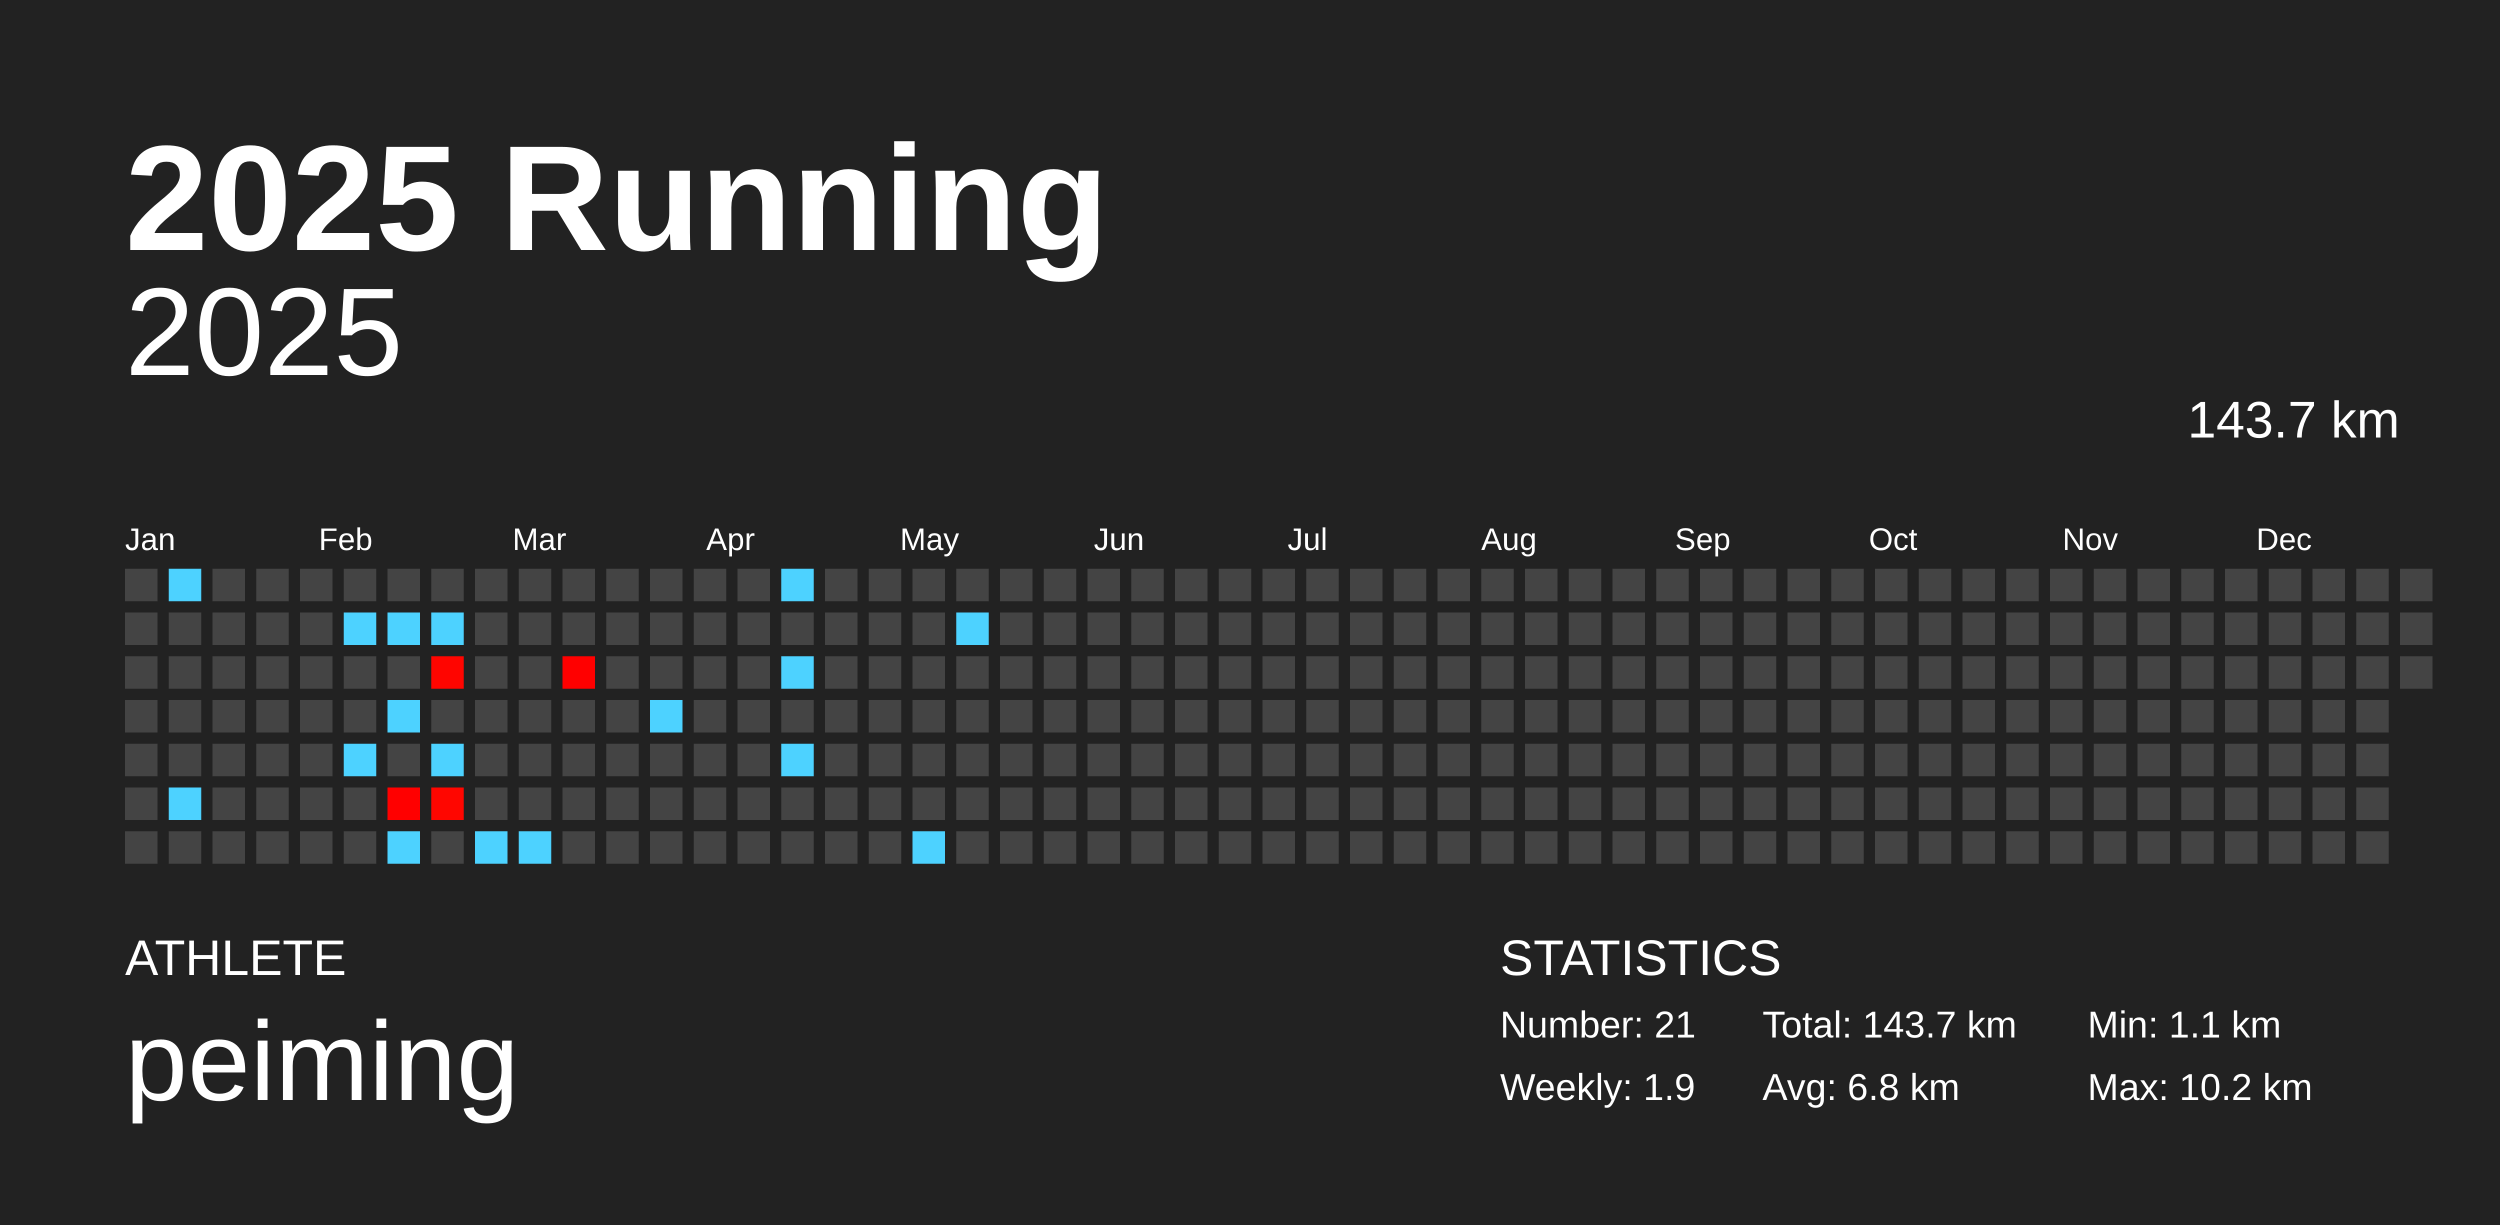
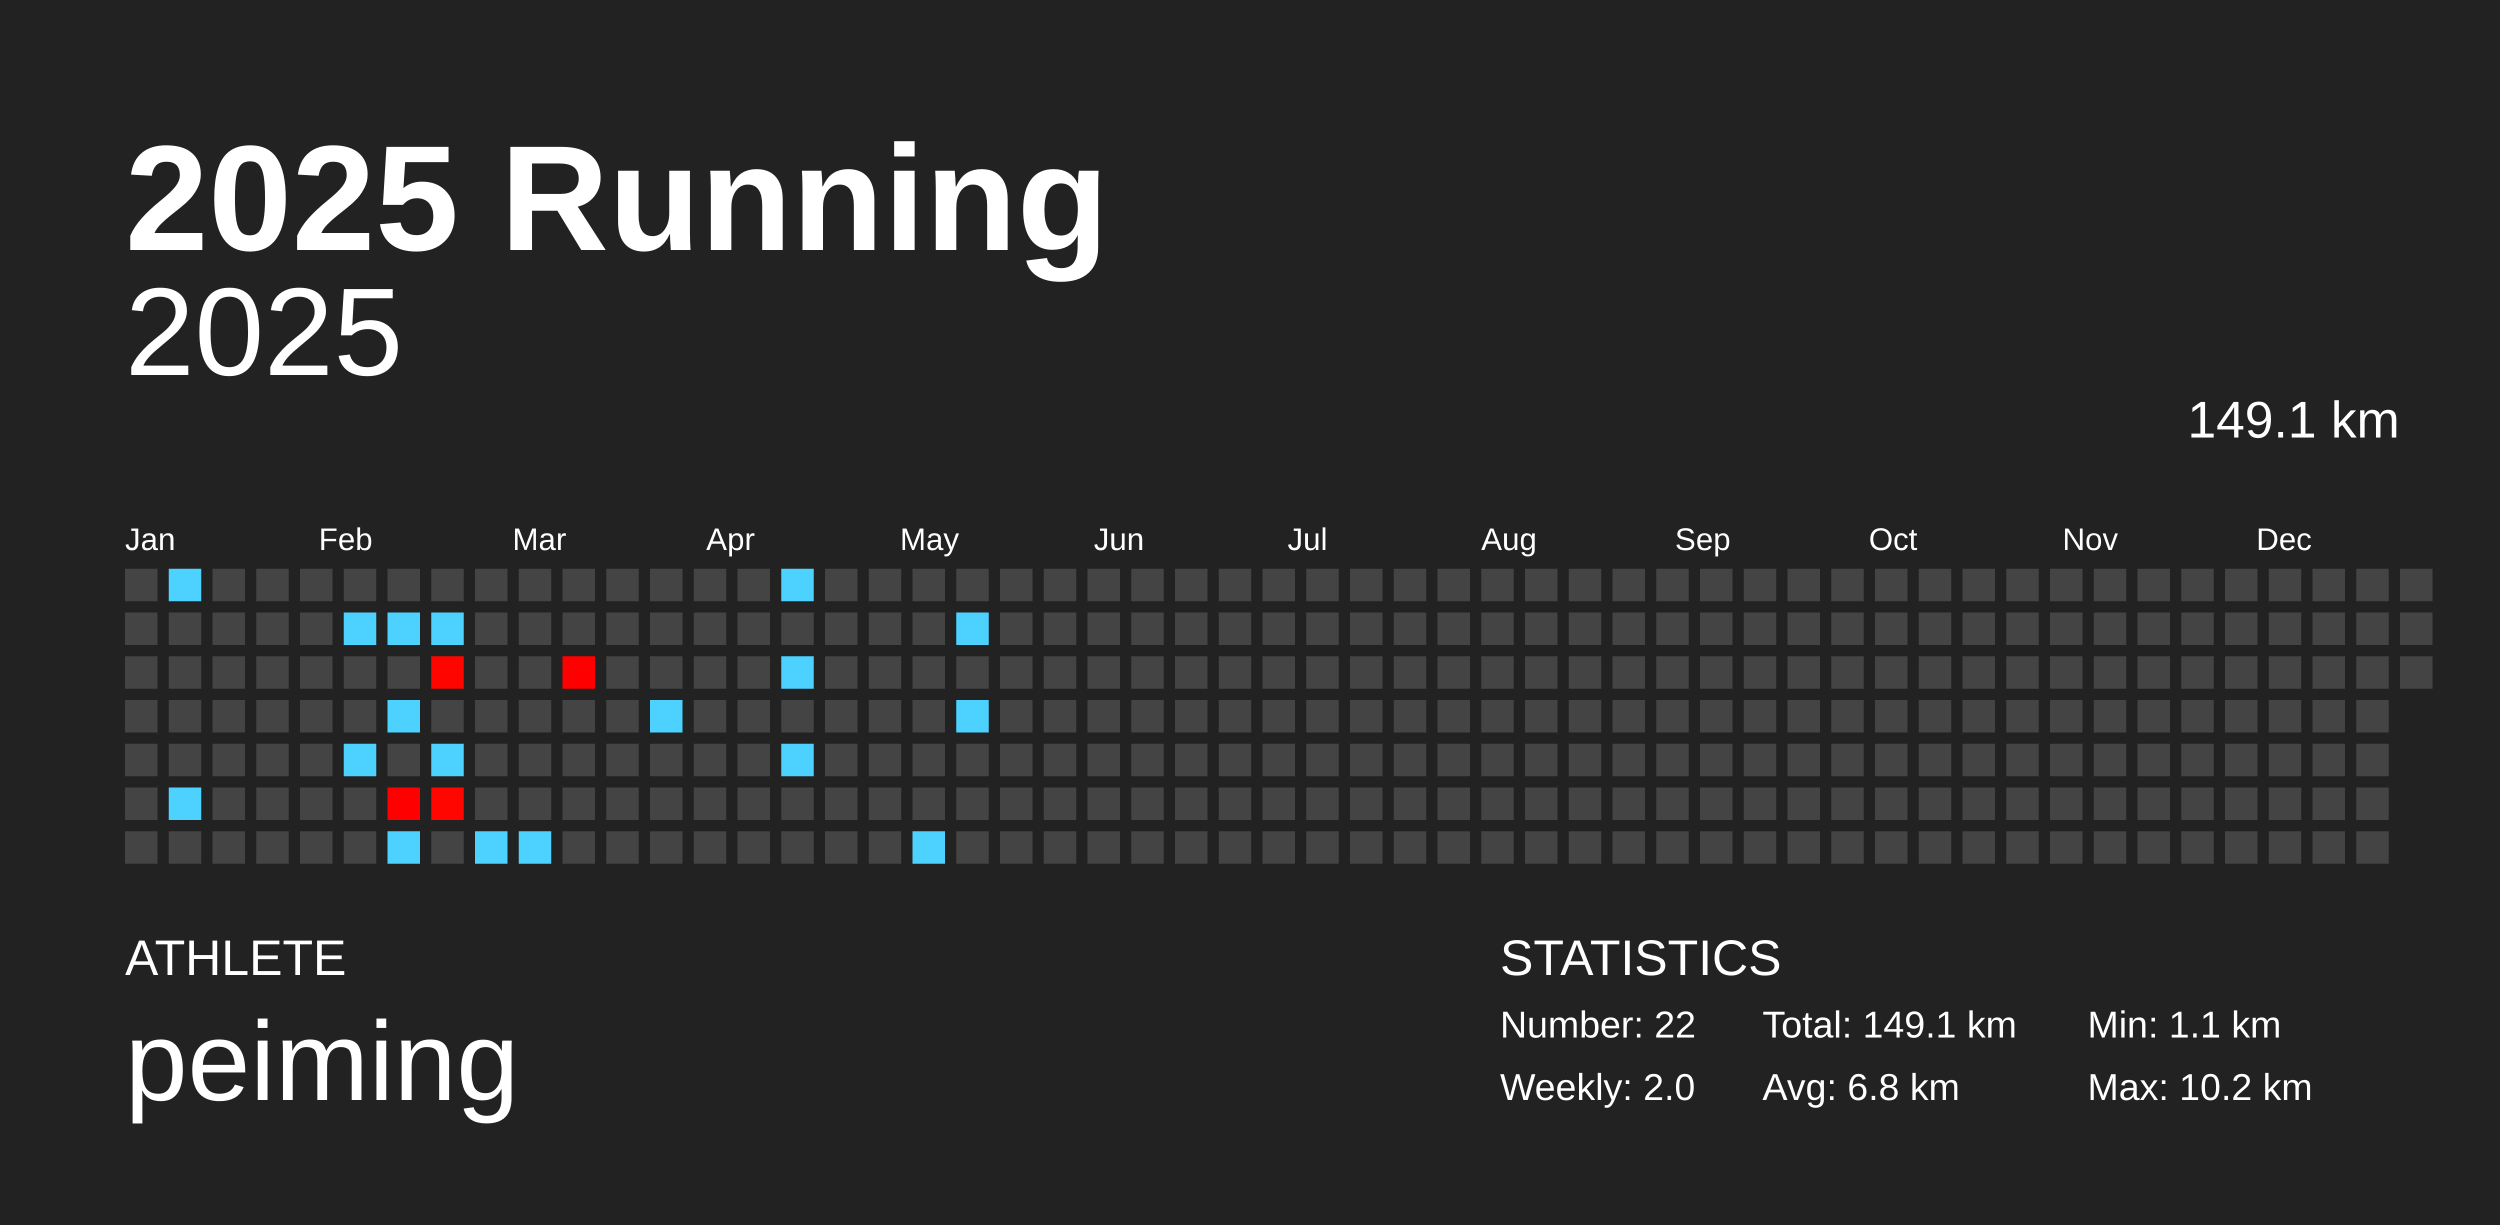
<svg xmlns="http://www.w3.org/2000/svg" baseProfile="full" height="98mm" version="1.1" viewBox="0,0,200,98" width="200mm">
  <defs />
  <rect fill="#222222" height="98" width="200" x="0" y="0" />
  <text fill="#FFFFFF" style="font-size:12px; font-family:Arial; font-weight:bold;" x="10" y="20">2025 Running</text>
  <text fill="#FFFFFF" style="font-size:4px; font-family:Arial" x="10" y="78">ATHLETE</text>
  <text fill="#FFFFFF" style="font-size:9px; font-family:Arial" x="10" y="88">peiming</text>
  <text fill="#FFFFFF" style="font-size:4px; font-family:Arial" x="120" y="78">STATISTICS</text>
-   <text fill="#FFFFFF" style="font-size:3px; font-family:Arial" x="120" y="83">Number: 21</text>
-   <text fill="#FFFFFF" style="font-size:3px; font-family:Arial" x="120" y="88">Weekly: 1.9</text>
-   <text fill="#FFFFFF" style="font-size:3px; font-family:Arial" x="141" y="83">Total: 143.7 km</text>
+   <text fill="#FFFFFF" style="font-size:3px; font-family:Arial" x="120" y="83">Number: 22</text>
+   <text fill="#FFFFFF" style="font-size:3px; font-family:Arial" x="120" y="88">Weekly: 2.0</text>
+   <text fill="#FFFFFF" style="font-size:3px; font-family:Arial" x="141" y="83">Total: 149.1 km</text>
  <text fill="#FFFFFF" style="font-size:3px; font-family:Arial" x="141" y="88">Avg: 6.8 km</text>
  <text fill="#FFFFFF" style="font-size:3px; font-family:Arial" x="167" y="83">Min: 1.1 km</text>
  <text fill="#FFFFFF" style="font-size:3px; font-family:Arial" x="167" y="88">Max: 10.2 km</text>
  <text alignment-baseline="hanging" fill="#FFFFFF" style="font-size:10.0px; font-family:Arial;" x="10" y="30">2025</text>
-   <text alignment-baseline="hanging" fill="#FFFFFF" style="font-size:4.125px; font-family:Arial;" x="175" y="35">143.7 km</text>
+   <text alignment-baseline="hanging" fill="#FFFFFF" style="font-size:4.125px; font-family:Arial;" x="175" y="35">149.1 km</text>
  <text fill="#FFFFFF" style="font-size:2.5px; font-family:Arial" x="10.0" y="44">Jan</text>
  <text fill="#FFFFFF" style="font-size:2.5px; font-family:Arial" x="25.5" y="44">Feb</text>
  <text fill="#FFFFFF" style="font-size:2.5px; font-family:Arial" x="41.0" y="44">Mar</text>
  <text fill="#FFFFFF" style="font-size:2.5px; font-family:Arial" x="56.5" y="44">Apr</text>
  <text fill="#FFFFFF" style="font-size:2.5px; font-family:Arial" x="72.0" y="44">May</text>
  <text fill="#FFFFFF" style="font-size:2.5px; font-family:Arial" x="87.5" y="44">Jun</text>
  <text fill="#FFFFFF" style="font-size:2.5px; font-family:Arial" x="103.0" y="44">Jul</text>
  <text fill="#FFFFFF" style="font-size:2.5px; font-family:Arial" x="118.5" y="44">Aug</text>
  <text fill="#FFFFFF" style="font-size:2.5px; font-family:Arial" x="134.0" y="44">Sep</text>
  <text fill="#FFFFFF" style="font-size:2.5px; font-family:Arial" x="149.5" y="44">Oct</text>
  <text fill="#FFFFFF" style="font-size:2.5px; font-family:Arial" x="165.0" y="44">Nov</text>
  <text fill="#FFFFFF" style="font-size:2.5px; font-family:Arial" x="180.5" y="44">Dec</text>
  <rect fill="#444444" height="2.6" width="2.6" x="10.0" y="45.5" />
  <rect fill="#444444" height="2.6" width="2.6" x="10.0" y="49.0" />
  <rect fill="#444444" height="2.6" width="2.6" x="10.0" y="52.5" />
  <rect fill="#444444" height="2.6" width="2.6" x="10.0" y="56.0" />
  <rect fill="#444444" height="2.6" width="2.6" x="10.0" y="59.5" />
  <rect fill="#444444" height="2.6" width="2.6" x="10.0" y="63.0" />
  <rect fill="#444444" height="2.6" width="2.6" x="10.0" y="66.5" />
  <rect fill="#4dd2ff" height="2.6" width="2.6" x="13.5" y="45.5" />
  <rect fill="#444444" height="2.6" width="2.6" x="13.5" y="49.0" />
  <rect fill="#444444" height="2.6" width="2.6" x="13.5" y="52.5" />
  <rect fill="#444444" height="2.6" width="2.6" x="13.5" y="56.0" />
  <rect fill="#444444" height="2.6" width="2.6" x="13.5" y="59.5" />
  <rect fill="#4dd2ff" height="2.6" width="2.6" x="13.5" y="63.0" />
  <rect fill="#444444" height="2.6" width="2.6" x="13.5" y="66.5" />
  <rect fill="#444444" height="2.6" width="2.6" x="17.0" y="45.5" />
  <rect fill="#444444" height="2.6" width="2.6" x="17.0" y="49.0" />
  <rect fill="#444444" height="2.6" width="2.6" x="17.0" y="52.5" />
  <rect fill="#444444" height="2.6" width="2.6" x="17.0" y="56.0" />
  <rect fill="#444444" height="2.6" width="2.6" x="17.0" y="59.5" />
  <rect fill="#444444" height="2.6" width="2.6" x="17.0" y="63.0" />
  <rect fill="#444444" height="2.6" width="2.6" x="17.0" y="66.5" />
  <rect fill="#444444" height="2.6" width="2.6" x="20.5" y="45.5" />
  <rect fill="#444444" height="2.6" width="2.6" x="20.5" y="49.0" />
  <rect fill="#444444" height="2.6" width="2.6" x="20.5" y="52.5" />
  <rect fill="#444444" height="2.6" width="2.6" x="20.5" y="56.0" />
  <rect fill="#444444" height="2.6" width="2.6" x="20.5" y="59.5" />
  <rect fill="#444444" height="2.6" width="2.6" x="20.5" y="63.0" />
  <rect fill="#444444" height="2.6" width="2.6" x="20.5" y="66.5" />
  <rect fill="#444444" height="2.6" width="2.6" x="24.0" y="45.5" />
  <rect fill="#444444" height="2.6" width="2.6" x="24.0" y="49.0" />
  <rect fill="#444444" height="2.6" width="2.6" x="24.0" y="52.5" />
  <rect fill="#444444" height="2.6" width="2.6" x="24.0" y="56.0" />
  <rect fill="#444444" height="2.6" width="2.6" x="24.0" y="59.5" />
  <rect fill="#444444" height="2.6" width="2.6" x="24.0" y="63.0" />
  <rect fill="#444444" height="2.6" width="2.6" x="24.0" y="66.5" />
  <rect fill="#444444" height="2.6" width="2.6" x="27.5" y="45.5" />
  <rect fill="#4dd2ff" height="2.6" width="2.6" x="27.5" y="49.0" />
  <rect fill="#444444" height="2.6" width="2.6" x="27.5" y="52.5" />
  <rect fill="#444444" height="2.6" width="2.6" x="27.5" y="56.0" />
  <rect fill="#4dd2ff" height="2.6" width="2.6" x="27.5" y="59.5" />
  <rect fill="#444444" height="2.6" width="2.6" x="27.5" y="63.0" />
  <rect fill="#444444" height="2.6" width="2.6" x="27.5" y="66.5" />
  <rect fill="#444444" height="2.6" width="2.6" x="31.0" y="45.5" />
  <rect fill="#4dd2ff" height="2.6" width="2.6" x="31.0" y="49.0" />
  <rect fill="#444444" height="2.6" width="2.6" x="31.0" y="52.5" />
  <rect fill="#4dd2ff" height="2.6" width="2.6" x="31.0" y="56.0" />
  <rect fill="#444444" height="2.6" width="2.6" x="31.0" y="59.5" />
  <rect fill="#ff0000" height="2.6" width="2.6" x="31.0" y="63.0" />
  <rect fill="#4dd2ff" height="2.6" width="2.6" x="31.0" y="66.5" />
  <rect fill="#444444" height="2.6" width="2.6" x="34.5" y="45.5" />
  <rect fill="#4dd2ff" height="2.6" width="2.6" x="34.5" y="49.0" />
  <rect fill="#ff0500" height="2.6" width="2.6" x="34.5" y="52.5" />
  <rect fill="#444444" height="2.6" width="2.6" x="34.5" y="56.0" />
  <rect fill="#4dd2ff" height="2.6" width="2.6" x="34.5" y="59.5" />
  <rect fill="#ff0600" height="2.6" width="2.6" x="34.5" y="63.0" />
  <rect fill="#444444" height="2.6" width="2.6" x="34.5" y="66.5" />
  <rect fill="#444444" height="2.6" width="2.6" x="38.0" y="45.5" />
  <rect fill="#444444" height="2.6" width="2.6" x="38.0" y="49.0" />
  <rect fill="#444444" height="2.6" width="2.6" x="38.0" y="52.5" />
  <rect fill="#444444" height="2.6" width="2.6" x="38.0" y="56.0" />
  <rect fill="#444444" height="2.6" width="2.6" x="38.0" y="59.5" />
  <rect fill="#444444" height="2.6" width="2.6" x="38.0" y="63.0" />
  <rect fill="#4dd2ff" height="2.6" width="2.6" x="38.0" y="66.5" />
  <rect fill="#444444" height="2.6" width="2.6" x="41.5" y="45.5" />
  <rect fill="#444444" height="2.6" width="2.6" x="41.5" y="49.0" />
  <rect fill="#444444" height="2.6" width="2.6" x="41.5" y="52.5" />
  <rect fill="#444444" height="2.6" width="2.6" x="41.5" y="56.0" />
  <rect fill="#444444" height="2.6" width="2.6" x="41.5" y="59.5" />
  <rect fill="#444444" height="2.6" width="2.6" x="41.5" y="63.0" />
  <rect fill="#4dd2ff" height="2.6" width="2.6" x="41.5" y="66.5" />
  <rect fill="#444444" height="2.6" width="2.6" x="45.0" y="45.5" />
  <rect fill="#444444" height="2.6" width="2.6" x="45.0" y="49.0" />
  <rect fill="#ff0000" height="2.6" width="2.6" x="45.0" y="52.5" />
  <rect fill="#444444" height="2.6" width="2.6" x="45.0" y="56.0" />
  <rect fill="#444444" height="2.6" width="2.6" x="45.0" y="59.5" />
  <rect fill="#444444" height="2.6" width="2.6" x="45.0" y="63.0" />
  <rect fill="#444444" height="2.6" width="2.6" x="45.0" y="66.5" />
  <rect fill="#444444" height="2.6" width="2.6" x="48.5" y="45.5" />
  <rect fill="#444444" height="2.6" width="2.6" x="48.5" y="49.0" />
  <rect fill="#444444" height="2.6" width="2.6" x="48.5" y="52.5" />
  <rect fill="#444444" height="2.6" width="2.6" x="48.5" y="56.0" />
  <rect fill="#444444" height="2.6" width="2.6" x="48.5" y="59.5" />
  <rect fill="#444444" height="2.6" width="2.6" x="48.5" y="63.0" />
  <rect fill="#444444" height="2.6" width="2.6" x="48.5" y="66.5" />
  <rect fill="#444444" height="2.6" width="2.6" x="52.0" y="45.5" />
  <rect fill="#444444" height="2.6" width="2.6" x="52.0" y="49.0" />
  <rect fill="#444444" height="2.6" width="2.6" x="52.0" y="52.5" />
  <rect fill="#4dd2ff" height="2.6" width="2.6" x="52.0" y="56.0" />
  <rect fill="#444444" height="2.6" width="2.6" x="52.0" y="59.5" />
  <rect fill="#444444" height="2.6" width="2.6" x="52.0" y="63.0" />
  <rect fill="#444444" height="2.6" width="2.6" x="52.0" y="66.5" />
  <rect fill="#444444" height="2.6" width="2.6" x="55.5" y="45.5" />
  <rect fill="#444444" height="2.6" width="2.6" x="55.5" y="49.0" />
  <rect fill="#444444" height="2.6" width="2.6" x="55.5" y="52.5" />
  <rect fill="#444444" height="2.6" width="2.6" x="55.5" y="56.0" />
  <rect fill="#444444" height="2.6" width="2.6" x="55.5" y="59.5" />
  <rect fill="#444444" height="2.6" width="2.6" x="55.5" y="63.0" />
  <rect fill="#444444" height="2.6" width="2.6" x="55.5" y="66.5" />
  <rect fill="#444444" height="2.6" width="2.6" x="59.0" y="45.5" />
  <rect fill="#444444" height="2.6" width="2.6" x="59.0" y="49.0" />
  <rect fill="#444444" height="2.6" width="2.6" x="59.0" y="52.5" />
  <rect fill="#444444" height="2.6" width="2.6" x="59.0" y="56.0" />
  <rect fill="#444444" height="2.6" width="2.6" x="59.0" y="59.5" />
  <rect fill="#444444" height="2.6" width="2.6" x="59.0" y="63.0" />
  <rect fill="#444444" height="2.6" width="2.6" x="59.0" y="66.5" />
  <rect fill="#4dd2ff" height="2.6" width="2.6" x="62.5" y="45.5" />
  <rect fill="#444444" height="2.6" width="2.6" x="62.5" y="49.0" />
  <rect fill="#4dd2ff" height="2.6" width="2.6" x="62.5" y="52.5" />
  <rect fill="#444444" height="2.6" width="2.6" x="62.5" y="56.0" />
  <rect fill="#4dd2ff" height="2.6" width="2.6" x="62.5" y="59.5" />
  <rect fill="#444444" height="2.6" width="2.6" x="62.5" y="63.0" />
  <rect fill="#444444" height="2.6" width="2.6" x="62.5" y="66.5" />
  <rect fill="#444444" height="2.6" width="2.6" x="66.0" y="45.5" />
  <rect fill="#444444" height="2.6" width="2.6" x="66.0" y="49.0" />
  <rect fill="#444444" height="2.6" width="2.6" x="66.0" y="52.5" />
  <rect fill="#444444" height="2.6" width="2.6" x="66.0" y="56.0" />
  <rect fill="#444444" height="2.6" width="2.6" x="66.0" y="59.5" />
  <rect fill="#444444" height="2.6" width="2.6" x="66.0" y="63.0" />
  <rect fill="#444444" height="2.6" width="2.6" x="66.0" y="66.5" />
  <rect fill="#444444" height="2.6" width="2.6" x="69.5" y="45.5" />
  <rect fill="#444444" height="2.6" width="2.6" x="69.5" y="49.0" />
  <rect fill="#444444" height="2.6" width="2.6" x="69.5" y="52.5" />
  <rect fill="#444444" height="2.6" width="2.6" x="69.5" y="56.0" />
  <rect fill="#444444" height="2.6" width="2.6" x="69.5" y="59.5" />
  <rect fill="#444444" height="2.6" width="2.6" x="69.5" y="63.0" />
  <rect fill="#444444" height="2.6" width="2.6" x="69.5" y="66.5" />
  <rect fill="#444444" height="2.6" width="2.6" x="73.0" y="45.5" />
  <rect fill="#444444" height="2.6" width="2.6" x="73.0" y="49.0" />
  <rect fill="#444444" height="2.6" width="2.6" x="73.0" y="52.5" />
  <rect fill="#444444" height="2.6" width="2.6" x="73.0" y="56.0" />
  <rect fill="#444444" height="2.6" width="2.6" x="73.0" y="59.5" />
  <rect fill="#444444" height="2.6" width="2.6" x="73.0" y="63.0" />
  <rect fill="#4dd2ff" height="2.6" width="2.6" x="73.0" y="66.5" />
  <rect fill="#444444" height="2.6" width="2.6" x="76.5" y="45.5" />
  <rect fill="#4dd2ff" height="2.6" width="2.6" x="76.5" y="49.0" />
  <rect fill="#444444" height="2.6" width="2.6" x="76.5" y="52.5" />
-   <rect fill="#444444" height="2.6" width="2.6" x="76.5" y="56.0" />
+   <rect fill="#4dd2ff" height="2.6" width="2.6" x="76.5" y="56.0" />
  <rect fill="#444444" height="2.6" width="2.6" x="76.5" y="59.5" />
  <rect fill="#444444" height="2.6" width="2.6" x="76.5" y="63.0" />
  <rect fill="#444444" height="2.6" width="2.6" x="76.5" y="66.5" />
  <rect fill="#444444" height="2.6" width="2.6" x="80.0" y="45.5" />
  <rect fill="#444444" height="2.6" width="2.6" x="80.0" y="49.0" />
  <rect fill="#444444" height="2.6" width="2.6" x="80.0" y="52.5" />
  <rect fill="#444444" height="2.6" width="2.6" x="80.0" y="56.0" />
  <rect fill="#444444" height="2.6" width="2.6" x="80.0" y="59.5" />
  <rect fill="#444444" height="2.6" width="2.6" x="80.0" y="63.0" />
  <rect fill="#444444" height="2.6" width="2.6" x="80.0" y="66.5" />
  <rect fill="#444444" height="2.6" width="2.6" x="83.5" y="45.5" />
  <rect fill="#444444" height="2.6" width="2.6" x="83.5" y="49.0" />
  <rect fill="#444444" height="2.6" width="2.6" x="83.5" y="52.5" />
  <rect fill="#444444" height="2.6" width="2.6" x="83.5" y="56.0" />
  <rect fill="#444444" height="2.6" width="2.6" x="83.5" y="59.5" />
  <rect fill="#444444" height="2.6" width="2.6" x="83.5" y="63.0" />
  <rect fill="#444444" height="2.6" width="2.6" x="83.5" y="66.5" />
  <rect fill="#444444" height="2.6" width="2.6" x="87.0" y="45.5" />
  <rect fill="#444444" height="2.6" width="2.6" x="87.0" y="49.0" />
  <rect fill="#444444" height="2.6" width="2.6" x="87.0" y="52.5" />
  <rect fill="#444444" height="2.6" width="2.6" x="87.0" y="56.0" />
  <rect fill="#444444" height="2.6" width="2.6" x="87.0" y="59.5" />
  <rect fill="#444444" height="2.6" width="2.6" x="87.0" y="63.0" />
  <rect fill="#444444" height="2.6" width="2.6" x="87.0" y="66.5" />
  <rect fill="#444444" height="2.6" width="2.6" x="90.5" y="45.5" />
  <rect fill="#444444" height="2.6" width="2.6" x="90.5" y="49.0" />
  <rect fill="#444444" height="2.6" width="2.6" x="90.5" y="52.5" />
  <rect fill="#444444" height="2.6" width="2.6" x="90.5" y="56.0" />
  <rect fill="#444444" height="2.6" width="2.6" x="90.5" y="59.5" />
  <rect fill="#444444" height="2.6" width="2.6" x="90.5" y="63.0" />
  <rect fill="#444444" height="2.6" width="2.6" x="90.5" y="66.5" />
  <rect fill="#444444" height="2.6" width="2.6" x="94.0" y="45.5" />
  <rect fill="#444444" height="2.6" width="2.6" x="94.0" y="49.0" />
  <rect fill="#444444" height="2.6" width="2.6" x="94.0" y="52.5" />
  <rect fill="#444444" height="2.6" width="2.6" x="94.0" y="56.0" />
  <rect fill="#444444" height="2.6" width="2.6" x="94.0" y="59.5" />
  <rect fill="#444444" height="2.6" width="2.6" x="94.0" y="63.0" />
  <rect fill="#444444" height="2.6" width="2.6" x="94.0" y="66.5" />
  <rect fill="#444444" height="2.6" width="2.6" x="97.5" y="45.5" />
  <rect fill="#444444" height="2.6" width="2.6" x="97.5" y="49.0" />
  <rect fill="#444444" height="2.6" width="2.6" x="97.5" y="52.5" />
  <rect fill="#444444" height="2.6" width="2.6" x="97.5" y="56.0" />
  <rect fill="#444444" height="2.6" width="2.6" x="97.5" y="59.5" />
  <rect fill="#444444" height="2.6" width="2.6" x="97.5" y="63.0" />
  <rect fill="#444444" height="2.6" width="2.6" x="97.5" y="66.5" />
  <rect fill="#444444" height="2.6" width="2.6" x="101.0" y="45.5" />
  <rect fill="#444444" height="2.6" width="2.6" x="101.0" y="49.0" />
  <rect fill="#444444" height="2.6" width="2.6" x="101.0" y="52.5" />
  <rect fill="#444444" height="2.6" width="2.6" x="101.0" y="56.0" />
  <rect fill="#444444" height="2.6" width="2.6" x="101.0" y="59.5" />
  <rect fill="#444444" height="2.6" width="2.6" x="101.0" y="63.0" />
  <rect fill="#444444" height="2.6" width="2.6" x="101.0" y="66.5" />
  <rect fill="#444444" height="2.6" width="2.6" x="104.5" y="45.5" />
  <rect fill="#444444" height="2.6" width="2.6" x="104.5" y="49.0" />
  <rect fill="#444444" height="2.6" width="2.6" x="104.5" y="52.5" />
  <rect fill="#444444" height="2.6" width="2.6" x="104.5" y="56.0" />
  <rect fill="#444444" height="2.6" width="2.6" x="104.5" y="59.5" />
  <rect fill="#444444" height="2.6" width="2.6" x="104.5" y="63.0" />
  <rect fill="#444444" height="2.6" width="2.6" x="104.5" y="66.5" />
  <rect fill="#444444" height="2.6" width="2.6" x="108.0" y="45.5" />
  <rect fill="#444444" height="2.6" width="2.6" x="108.0" y="49.0" />
  <rect fill="#444444" height="2.6" width="2.6" x="108.0" y="52.5" />
  <rect fill="#444444" height="2.6" width="2.6" x="108.0" y="56.0" />
  <rect fill="#444444" height="2.6" width="2.6" x="108.0" y="59.5" />
  <rect fill="#444444" height="2.6" width="2.6" x="108.0" y="63.0" />
  <rect fill="#444444" height="2.6" width="2.6" x="108.0" y="66.5" />
  <rect fill="#444444" height="2.6" width="2.6" x="111.5" y="45.5" />
  <rect fill="#444444" height="2.6" width="2.6" x="111.5" y="49.0" />
  <rect fill="#444444" height="2.6" width="2.6" x="111.5" y="52.5" />
  <rect fill="#444444" height="2.6" width="2.6" x="111.5" y="56.0" />
  <rect fill="#444444" height="2.6" width="2.6" x="111.5" y="59.5" />
  <rect fill="#444444" height="2.6" width="2.6" x="111.5" y="63.0" />
  <rect fill="#444444" height="2.6" width="2.6" x="111.5" y="66.5" />
  <rect fill="#444444" height="2.6" width="2.6" x="115.0" y="45.5" />
  <rect fill="#444444" height="2.6" width="2.6" x="115.0" y="49.0" />
  <rect fill="#444444" height="2.6" width="2.6" x="115.0" y="52.5" />
  <rect fill="#444444" height="2.6" width="2.6" x="115.0" y="56.0" />
  <rect fill="#444444" height="2.6" width="2.6" x="115.0" y="59.5" />
  <rect fill="#444444" height="2.6" width="2.6" x="115.0" y="63.0" />
  <rect fill="#444444" height="2.6" width="2.6" x="115.0" y="66.5" />
  <rect fill="#444444" height="2.6" width="2.6" x="118.5" y="45.5" />
  <rect fill="#444444" height="2.6" width="2.6" x="118.5" y="49.0" />
  <rect fill="#444444" height="2.6" width="2.6" x="118.5" y="52.5" />
  <rect fill="#444444" height="2.6" width="2.6" x="118.5" y="56.0" />
  <rect fill="#444444" height="2.6" width="2.6" x="118.5" y="59.5" />
  <rect fill="#444444" height="2.6" width="2.6" x="118.5" y="63.0" />
  <rect fill="#444444" height="2.6" width="2.6" x="118.5" y="66.5" />
  <rect fill="#444444" height="2.6" width="2.6" x="122.0" y="45.5" />
  <rect fill="#444444" height="2.6" width="2.6" x="122.0" y="49.0" />
  <rect fill="#444444" height="2.6" width="2.6" x="122.0" y="52.5" />
  <rect fill="#444444" height="2.6" width="2.6" x="122.0" y="56.0" />
  <rect fill="#444444" height="2.6" width="2.6" x="122.0" y="59.5" />
  <rect fill="#444444" height="2.6" width="2.6" x="122.0" y="63.0" />
  <rect fill="#444444" height="2.6" width="2.6" x="122.0" y="66.5" />
  <rect fill="#444444" height="2.6" width="2.6" x="125.5" y="45.5" />
  <rect fill="#444444" height="2.6" width="2.6" x="125.5" y="49.0" />
  <rect fill="#444444" height="2.6" width="2.6" x="125.5" y="52.5" />
  <rect fill="#444444" height="2.6" width="2.6" x="125.5" y="56.0" />
  <rect fill="#444444" height="2.6" width="2.6" x="125.5" y="59.5" />
  <rect fill="#444444" height="2.6" width="2.6" x="125.5" y="63.0" />
  <rect fill="#444444" height="2.6" width="2.6" x="125.5" y="66.5" />
  <rect fill="#444444" height="2.6" width="2.6" x="129.0" y="45.5" />
  <rect fill="#444444" height="2.6" width="2.6" x="129.0" y="49.0" />
  <rect fill="#444444" height="2.6" width="2.6" x="129.0" y="52.5" />
  <rect fill="#444444" height="2.6" width="2.6" x="129.0" y="56.0" />
  <rect fill="#444444" height="2.6" width="2.6" x="129.0" y="59.5" />
  <rect fill="#444444" height="2.6" width="2.6" x="129.0" y="63.0" />
  <rect fill="#444444" height="2.6" width="2.6" x="129.0" y="66.5" />
  <rect fill="#444444" height="2.6" width="2.6" x="132.5" y="45.5" />
  <rect fill="#444444" height="2.6" width="2.6" x="132.5" y="49.0" />
  <rect fill="#444444" height="2.6" width="2.6" x="132.5" y="52.5" />
  <rect fill="#444444" height="2.6" width="2.6" x="132.5" y="56.0" />
  <rect fill="#444444" height="2.6" width="2.6" x="132.5" y="59.5" />
  <rect fill="#444444" height="2.6" width="2.6" x="132.5" y="63.0" />
  <rect fill="#444444" height="2.6" width="2.6" x="132.5" y="66.5" />
  <rect fill="#444444" height="2.6" width="2.6" x="136.0" y="45.5" />
  <rect fill="#444444" height="2.6" width="2.6" x="136.0" y="49.0" />
  <rect fill="#444444" height="2.6" width="2.6" x="136.0" y="52.5" />
  <rect fill="#444444" height="2.6" width="2.6" x="136.0" y="56.0" />
  <rect fill="#444444" height="2.6" width="2.6" x="136.0" y="59.5" />
  <rect fill="#444444" height="2.6" width="2.6" x="136.0" y="63.0" />
  <rect fill="#444444" height="2.6" width="2.6" x="136.0" y="66.5" />
  <rect fill="#444444" height="2.6" width="2.6" x="139.5" y="45.5" />
  <rect fill="#444444" height="2.6" width="2.6" x="139.5" y="49.0" />
  <rect fill="#444444" height="2.6" width="2.6" x="139.5" y="52.5" />
  <rect fill="#444444" height="2.6" width="2.6" x="139.5" y="56.0" />
  <rect fill="#444444" height="2.6" width="2.6" x="139.5" y="59.5" />
  <rect fill="#444444" height="2.6" width="2.6" x="139.5" y="63.0" />
  <rect fill="#444444" height="2.6" width="2.6" x="139.5" y="66.5" />
  <rect fill="#444444" height="2.6" width="2.6" x="143.0" y="45.5" />
  <rect fill="#444444" height="2.6" width="2.6" x="143.0" y="49.0" />
  <rect fill="#444444" height="2.6" width="2.6" x="143.0" y="52.5" />
  <rect fill="#444444" height="2.6" width="2.6" x="143.0" y="56.0" />
  <rect fill="#444444" height="2.6" width="2.6" x="143.0" y="59.5" />
  <rect fill="#444444" height="2.6" width="2.6" x="143.0" y="63.0" />
  <rect fill="#444444" height="2.6" width="2.6" x="143.0" y="66.5" />
  <rect fill="#444444" height="2.6" width="2.6" x="146.5" y="45.5" />
  <rect fill="#444444" height="2.6" width="2.6" x="146.5" y="49.0" />
  <rect fill="#444444" height="2.6" width="2.6" x="146.5" y="52.5" />
  <rect fill="#444444" height="2.6" width="2.6" x="146.5" y="56.0" />
  <rect fill="#444444" height="2.6" width="2.6" x="146.5" y="59.5" />
  <rect fill="#444444" height="2.6" width="2.6" x="146.5" y="63.0" />
  <rect fill="#444444" height="2.6" width="2.6" x="146.5" y="66.5" />
  <rect fill="#444444" height="2.6" width="2.6" x="150.0" y="45.5" />
  <rect fill="#444444" height="2.6" width="2.6" x="150.0" y="49.0" />
  <rect fill="#444444" height="2.6" width="2.6" x="150.0" y="52.5" />
  <rect fill="#444444" height="2.6" width="2.6" x="150.0" y="56.0" />
  <rect fill="#444444" height="2.6" width="2.6" x="150.0" y="59.5" />
  <rect fill="#444444" height="2.6" width="2.6" x="150.0" y="63.0" />
  <rect fill="#444444" height="2.6" width="2.6" x="150.0" y="66.5" />
  <rect fill="#444444" height="2.6" width="2.6" x="153.5" y="45.5" />
  <rect fill="#444444" height="2.6" width="2.6" x="153.5" y="49.0" />
  <rect fill="#444444" height="2.6" width="2.6" x="153.5" y="52.5" />
  <rect fill="#444444" height="2.6" width="2.6" x="153.5" y="56.0" />
  <rect fill="#444444" height="2.6" width="2.6" x="153.5" y="59.5" />
  <rect fill="#444444" height="2.6" width="2.6" x="153.5" y="63.0" />
  <rect fill="#444444" height="2.6" width="2.6" x="153.5" y="66.5" />
  <rect fill="#444444" height="2.6" width="2.6" x="157.0" y="45.5" />
  <rect fill="#444444" height="2.6" width="2.6" x="157.0" y="49.0" />
  <rect fill="#444444" height="2.6" width="2.6" x="157.0" y="52.5" />
  <rect fill="#444444" height="2.6" width="2.6" x="157.0" y="56.0" />
  <rect fill="#444444" height="2.6" width="2.6" x="157.0" y="59.5" />
  <rect fill="#444444" height="2.6" width="2.6" x="157.0" y="63.0" />
  <rect fill="#444444" height="2.6" width="2.6" x="157.0" y="66.5" />
  <rect fill="#444444" height="2.6" width="2.6" x="160.5" y="45.5" />
  <rect fill="#444444" height="2.6" width="2.6" x="160.5" y="49.0" />
  <rect fill="#444444" height="2.6" width="2.6" x="160.5" y="52.5" />
  <rect fill="#444444" height="2.6" width="2.6" x="160.5" y="56.0" />
  <rect fill="#444444" height="2.6" width="2.6" x="160.5" y="59.5" />
  <rect fill="#444444" height="2.6" width="2.6" x="160.5" y="63.0" />
  <rect fill="#444444" height="2.6" width="2.6" x="160.5" y="66.5" />
  <rect fill="#444444" height="2.6" width="2.6" x="164.0" y="45.5" />
  <rect fill="#444444" height="2.6" width="2.6" x="164.0" y="49.0" />
  <rect fill="#444444" height="2.6" width="2.6" x="164.0" y="52.5" />
  <rect fill="#444444" height="2.6" width="2.6" x="164.0" y="56.0" />
  <rect fill="#444444" height="2.6" width="2.6" x="164.0" y="59.5" />
  <rect fill="#444444" height="2.6" width="2.6" x="164.0" y="63.0" />
  <rect fill="#444444" height="2.6" width="2.6" x="164.0" y="66.5" />
  <rect fill="#444444" height="2.6" width="2.6" x="167.5" y="45.5" />
  <rect fill="#444444" height="2.6" width="2.6" x="167.5" y="49.0" />
  <rect fill="#444444" height="2.6" width="2.6" x="167.5" y="52.5" />
  <rect fill="#444444" height="2.6" width="2.6" x="167.5" y="56.0" />
  <rect fill="#444444" height="2.6" width="2.6" x="167.5" y="59.5" />
  <rect fill="#444444" height="2.6" width="2.6" x="167.5" y="63.0" />
  <rect fill="#444444" height="2.6" width="2.6" x="167.5" y="66.5" />
  <rect fill="#444444" height="2.6" width="2.6" x="171.0" y="45.5" />
  <rect fill="#444444" height="2.6" width="2.6" x="171.0" y="49.0" />
  <rect fill="#444444" height="2.6" width="2.6" x="171.0" y="52.5" />
  <rect fill="#444444" height="2.6" width="2.6" x="171.0" y="56.0" />
  <rect fill="#444444" height="2.6" width="2.6" x="171.0" y="59.5" />
  <rect fill="#444444" height="2.6" width="2.6" x="171.0" y="63.0" />
  <rect fill="#444444" height="2.6" width="2.6" x="171.0" y="66.5" />
  <rect fill="#444444" height="2.6" width="2.6" x="174.5" y="45.5" />
  <rect fill="#444444" height="2.6" width="2.6" x="174.5" y="49.0" />
  <rect fill="#444444" height="2.6" width="2.6" x="174.5" y="52.5" />
  <rect fill="#444444" height="2.6" width="2.6" x="174.5" y="56.0" />
  <rect fill="#444444" height="2.6" width="2.6" x="174.5" y="59.5" />
  <rect fill="#444444" height="2.6" width="2.6" x="174.5" y="63.0" />
  <rect fill="#444444" height="2.6" width="2.6" x="174.5" y="66.5" />
  <rect fill="#444444" height="2.6" width="2.6" x="178.0" y="45.5" />
  <rect fill="#444444" height="2.6" width="2.6" x="178.0" y="49.0" />
  <rect fill="#444444" height="2.6" width="2.6" x="178.0" y="52.5" />
  <rect fill="#444444" height="2.6" width="2.6" x="178.0" y="56.0" />
  <rect fill="#444444" height="2.6" width="2.6" x="178.0" y="59.5" />
  <rect fill="#444444" height="2.6" width="2.6" x="178.0" y="63.0" />
  <rect fill="#444444" height="2.6" width="2.6" x="178.0" y="66.5" />
  <rect fill="#444444" height="2.6" width="2.6" x="181.5" y="45.5" />
  <rect fill="#444444" height="2.6" width="2.6" x="181.5" y="49.0" />
  <rect fill="#444444" height="2.6" width="2.6" x="181.5" y="52.5" />
  <rect fill="#444444" height="2.6" width="2.6" x="181.5" y="56.0" />
  <rect fill="#444444" height="2.6" width="2.6" x="181.5" y="59.5" />
  <rect fill="#444444" height="2.6" width="2.6" x="181.5" y="63.0" />
  <rect fill="#444444" height="2.6" width="2.6" x="181.5" y="66.5" />
  <rect fill="#444444" height="2.6" width="2.6" x="185.0" y="45.5" />
  <rect fill="#444444" height="2.6" width="2.6" x="185.0" y="49.0" />
  <rect fill="#444444" height="2.6" width="2.6" x="185.0" y="52.5" />
  <rect fill="#444444" height="2.6" width="2.6" x="185.0" y="56.0" />
  <rect fill="#444444" height="2.6" width="2.6" x="185.0" y="59.5" />
  <rect fill="#444444" height="2.6" width="2.6" x="185.0" y="63.0" />
  <rect fill="#444444" height="2.6" width="2.6" x="185.0" y="66.5" />
  <rect fill="#444444" height="2.6" width="2.6" x="188.5" y="45.5" />
  <rect fill="#444444" height="2.6" width="2.6" x="188.5" y="49.0" />
  <rect fill="#444444" height="2.6" width="2.6" x="188.5" y="52.5" />
  <rect fill="#444444" height="2.6" width="2.6" x="188.5" y="56.0" />
  <rect fill="#444444" height="2.6" width="2.6" x="188.5" y="59.5" />
  <rect fill="#444444" height="2.6" width="2.6" x="188.5" y="63.0" />
  <rect fill="#444444" height="2.6" width="2.6" x="188.5" y="66.5" />
  <rect fill="#444444" height="2.6" width="2.6" x="192.0" y="45.5" />
  <rect fill="#444444" height="2.6" width="2.6" x="192.0" y="49.0" />
  <rect fill="#444444" height="2.6" width="2.6" x="192.0" y="52.5" />
</svg>
